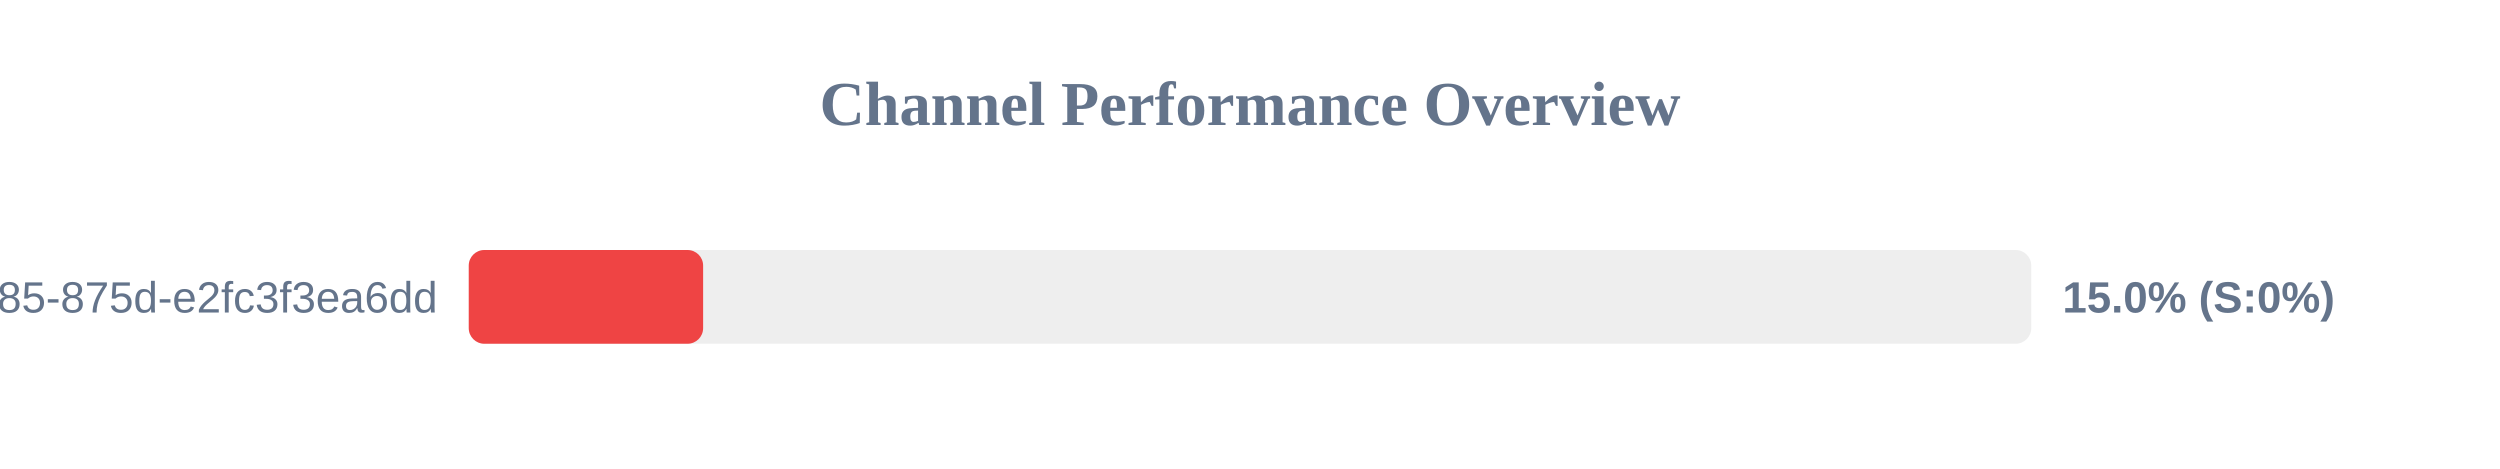
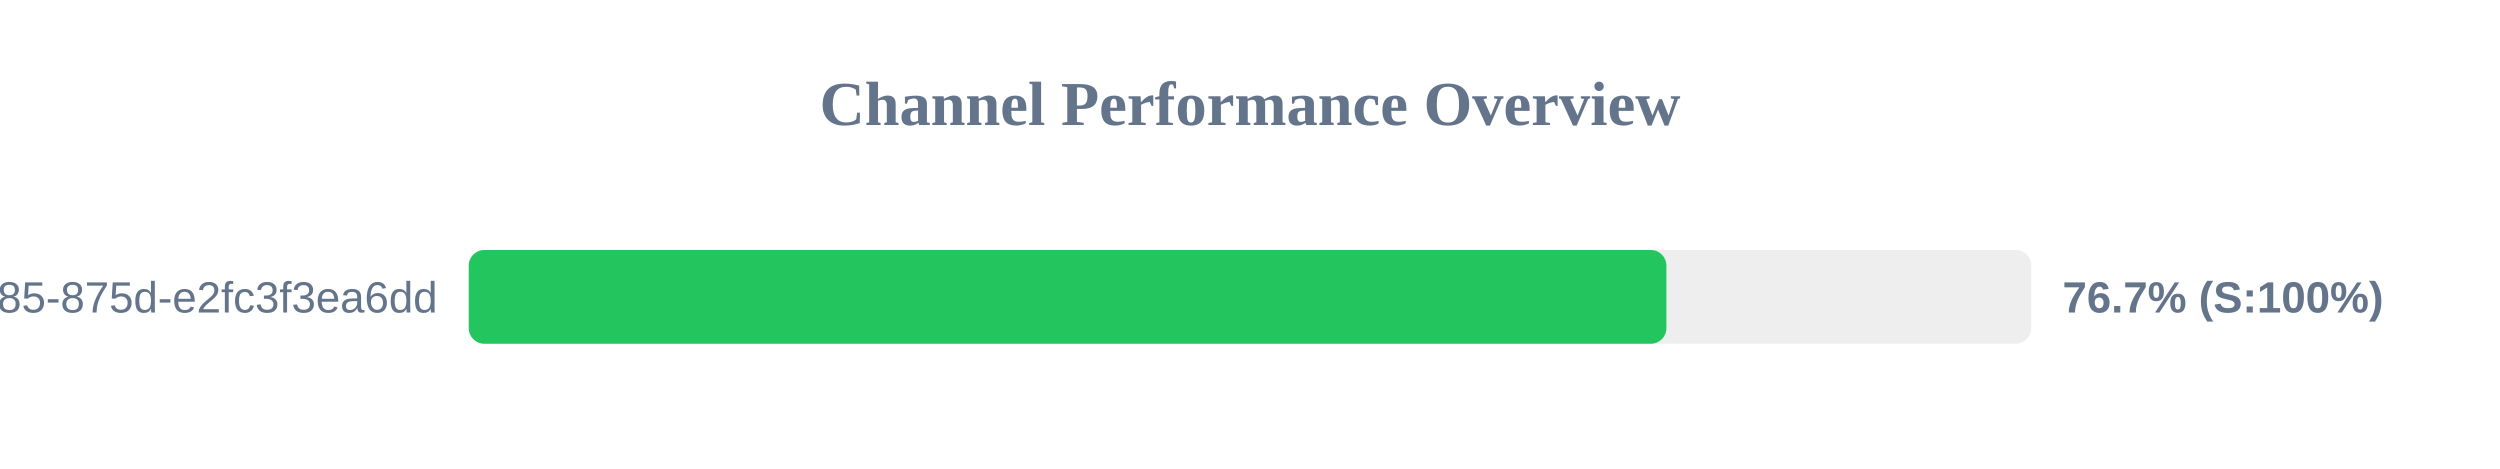
<svg xmlns="http://www.w3.org/2000/svg" width="800" height="150" version="1.1">
  <style>
        .row { font: 14px Arial; fill: #64748b; }
        .score { font: bold 14px Arial; fill: #64748b; }
    </style>
  <text x="400" y="40" text-anchor="middle" font-size="20px" font-weight="bold" fill="#64748b">Channel Performance Overview</text>
  <rect x="150" y="80" width="500" height="30" fill="#eee" rx="5" />
-   <rect x="150" y="80" width="75.0" height="30" fill="#ef4444" rx="5" />
+   <rect x="150" y="80" width="383.25" height="30" fill="#22c55e" rx="5" />
  <text x="140" y="100" text-anchor="end" class="row">?uuid=1045aedf-053c-4585-875d-e2fc3f3ea6dd</text>
-   <text x="660" y="100" text-anchor="start" class="score">15.0% (S:0%)</text>
+   <text x="660" y="100" text-anchor="start" class="score">76.7% (S:100%)</text>
</svg>
